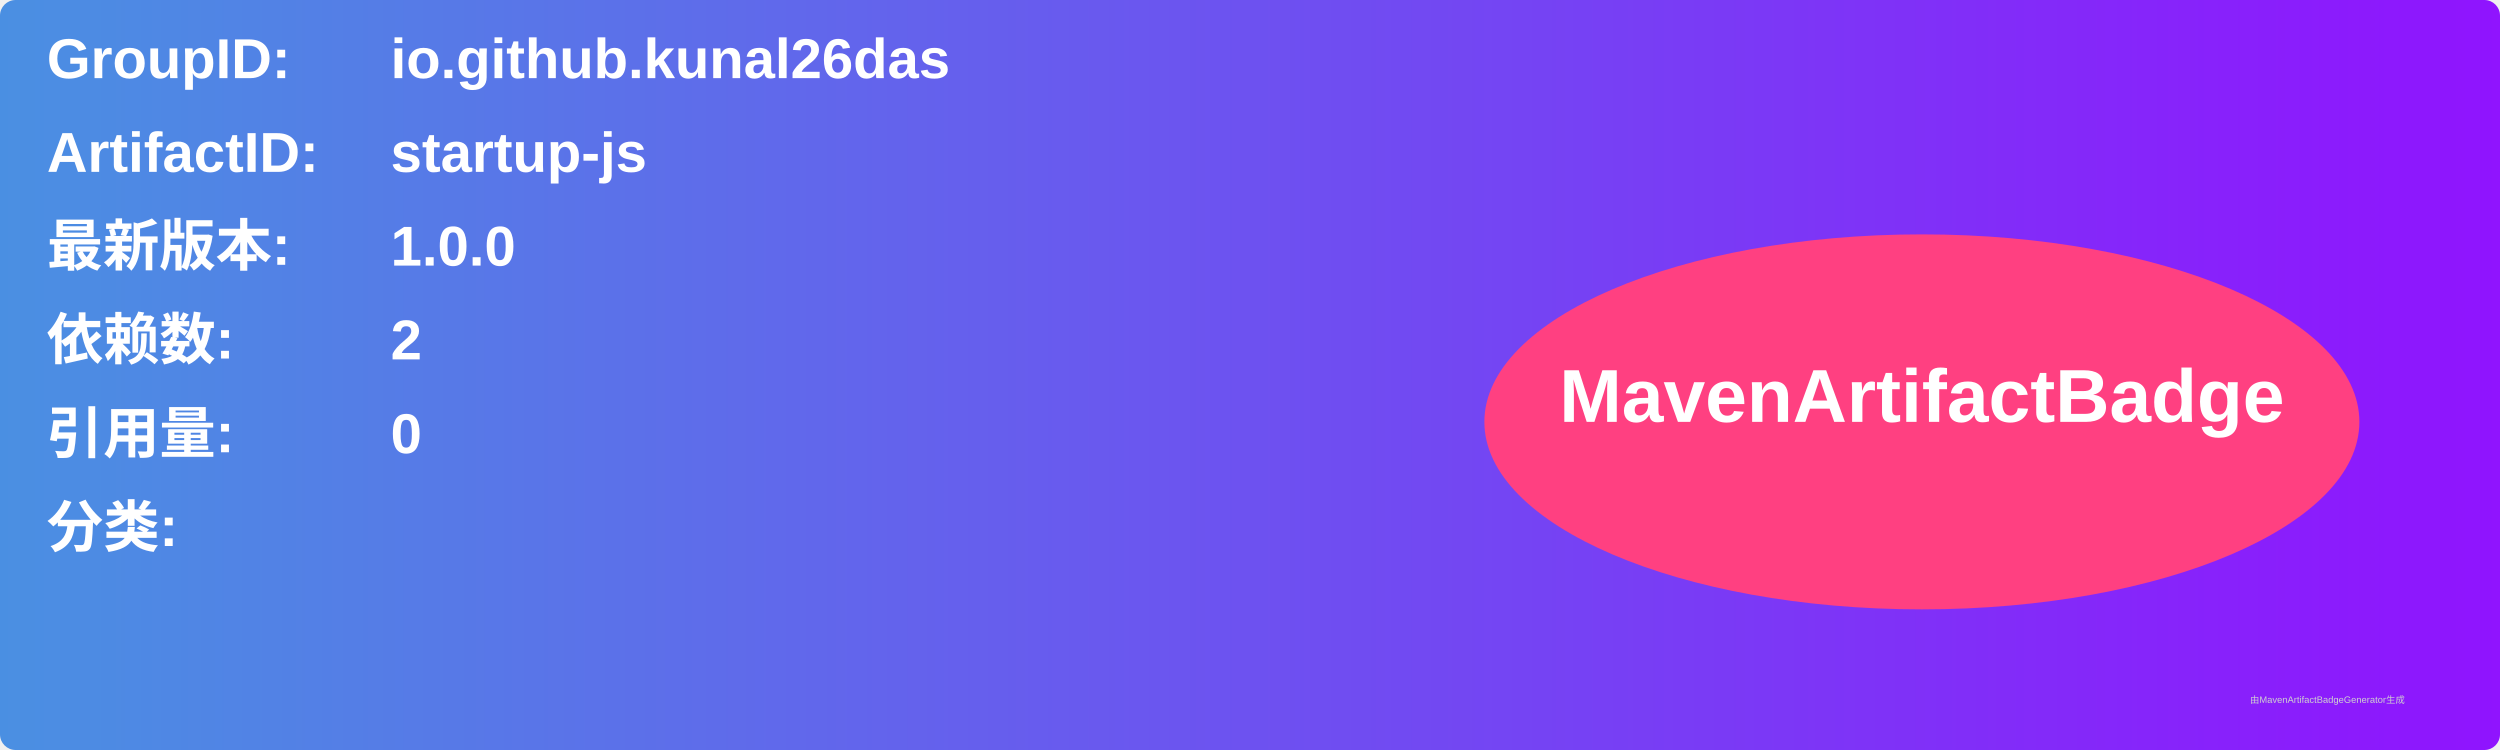
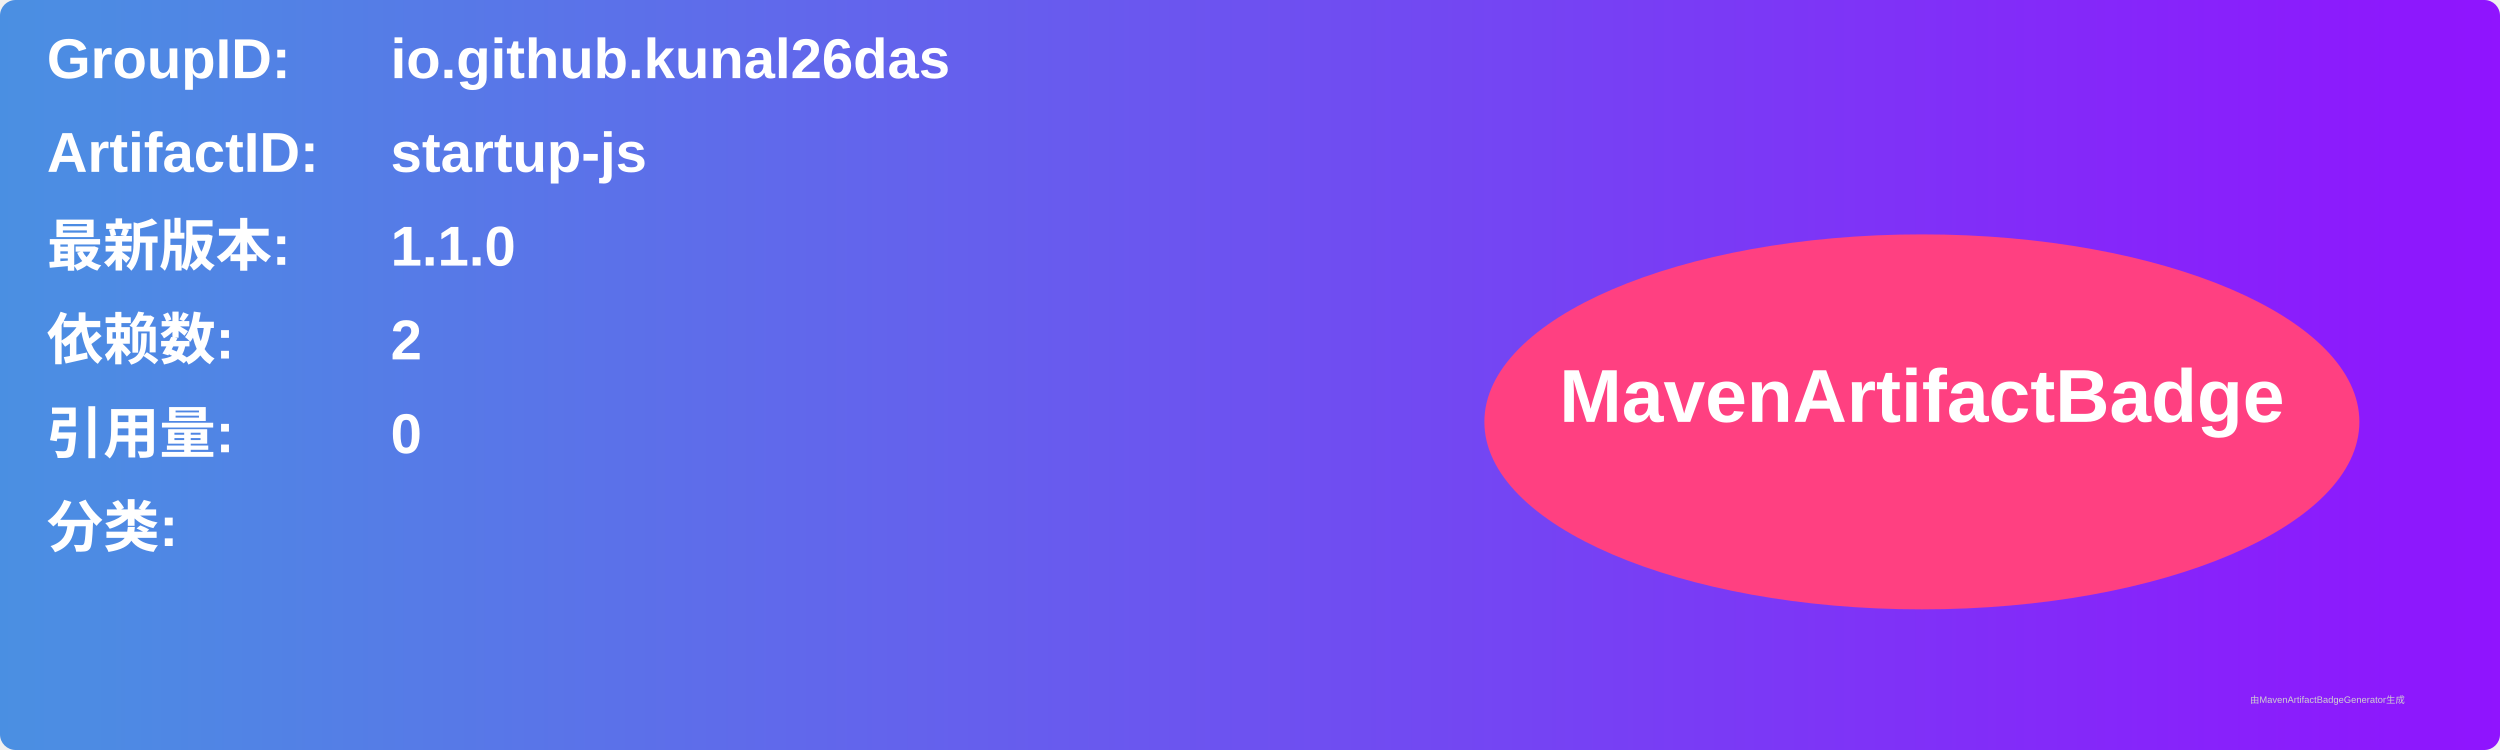
<svg xmlns="http://www.w3.org/2000/svg" width="800" height="240" viewBox="0 0 800 240">
  <linearGradient id="grad" x1="0%" y1="0%" x2="100%" y2="0%">
    <stop offset="0%" stop-color="#4a90e2" />
    <stop offset="100%" stop-color="#9013fe" />
  </linearGradient>
  <rect width="100%" height="100%" rx="5" ry="5" fill="url(#grad)" />
  <g transform="translate(15, 15)">
    <text x="0" y="10" font-family="Arial" font-size="18" fill="white" font-weight="bold" width="260">GroupID:</text>
    <text x="110" y="10" font-family="Arial" font-size="18" fill="white" font-weight="bold" width="460">io.github.kunal26das</text>
    <text x="0" y="40" font-family="Arial" font-size="18" fill="white" font-weight="bold" width="260">ArtifactID:</text>
    <text x="110" y="40" font-family="Arial" font-size="18" fill="white" font-weight="bold" width="460">startup-js</text>
    <text x="0" y="70" font-family="Arial" font-size="18" fill="white" font-weight="bold">最新版本:</text>
    <text x="110" y="70" font-family="Arial" font-size="18" fill="white" font-weight="bold">
-       <tspan font-weight="bold">1.0.0</tspan>
+       <tspan font-weight="bold">1.1.0</tspan>
    </text>
    <text x="0" y="100" font-family="Arial" font-size="18" fill="white" font-weight="bold">依赖数: </text>
    <text x="110" y="100" font-family="Arial" font-size="18" fill="white">
      <tspan font-weight="bold">2</tspan>
    </text>
    <text x="0" y="130" font-family="Arial" font-size="18" fill="white" font-weight="bold">引用量: </text>
    <text x="110" y="130" font-family="Arial" font-size="18" fill="white">
      <tspan font-weight="bold">0</tspan>
    </text>
    <text x="0" y="160" font-family="Arial" font-size="18" fill="white" font-weight="bold">分类:</text>
    <text x="10" y="190" font-family="Arial" font-size="10" fill="white">
      <tspan font-weight="bold" />
    </text>
    <ellipse cx="600" cy="120" rx="140" ry="60" fill="#ff4081" />
    <text x="600" y="120" text-anchor="middle" font-family="Arial" font-size="24" fill="white" font-weight="bold">MavenArtifactBadge</text>
  </g>
  <text x="720" y="225" font-family="Arial" font-size="3" fill="#d0d0d0">由MavenArtifactBadgeGenerator生成</text>
</svg>
